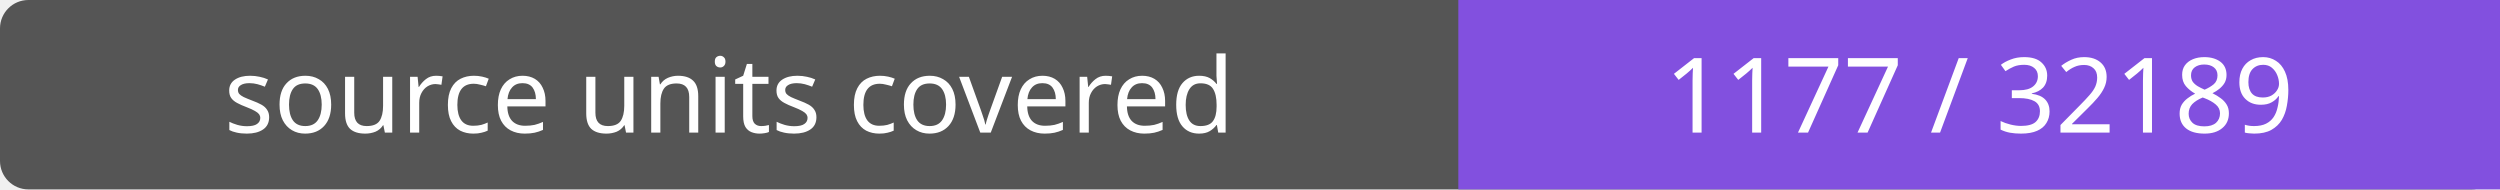
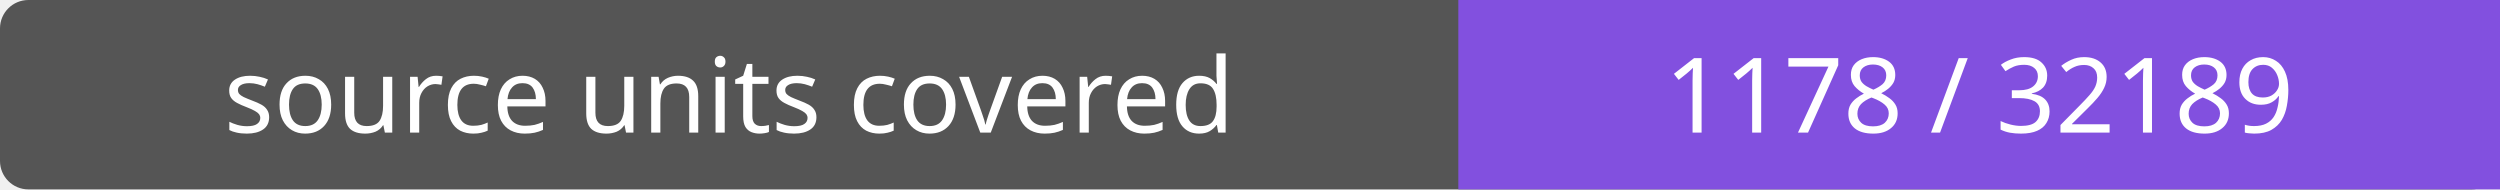
- <svg xmlns="http://www.w3.org/2000/svg" width="264" height="20" role="img" aria-label="source units covered: 1177 / 32189">
+ <svg xmlns="http://www.w3.org/2000/svg" width="264" height="20" role="img" aria-label="source units covered: 1178 / 32189">
  <rect width="264" height="20" rx="3" fill="#555" />
  <path fill="#8250df" d="M154 0h110v20H154z" />
  <g fill="#fff" text-anchor="middle" font-family="Verdana,sans-serif" font-size="11">
    <text x="77.0" y="14">source units covered</text>
-     <text x="209.0" y="14">1177 / 32189</text>
+     <text x="209.0" y="14">1178 / 32189</text>
  </g>
</svg>
